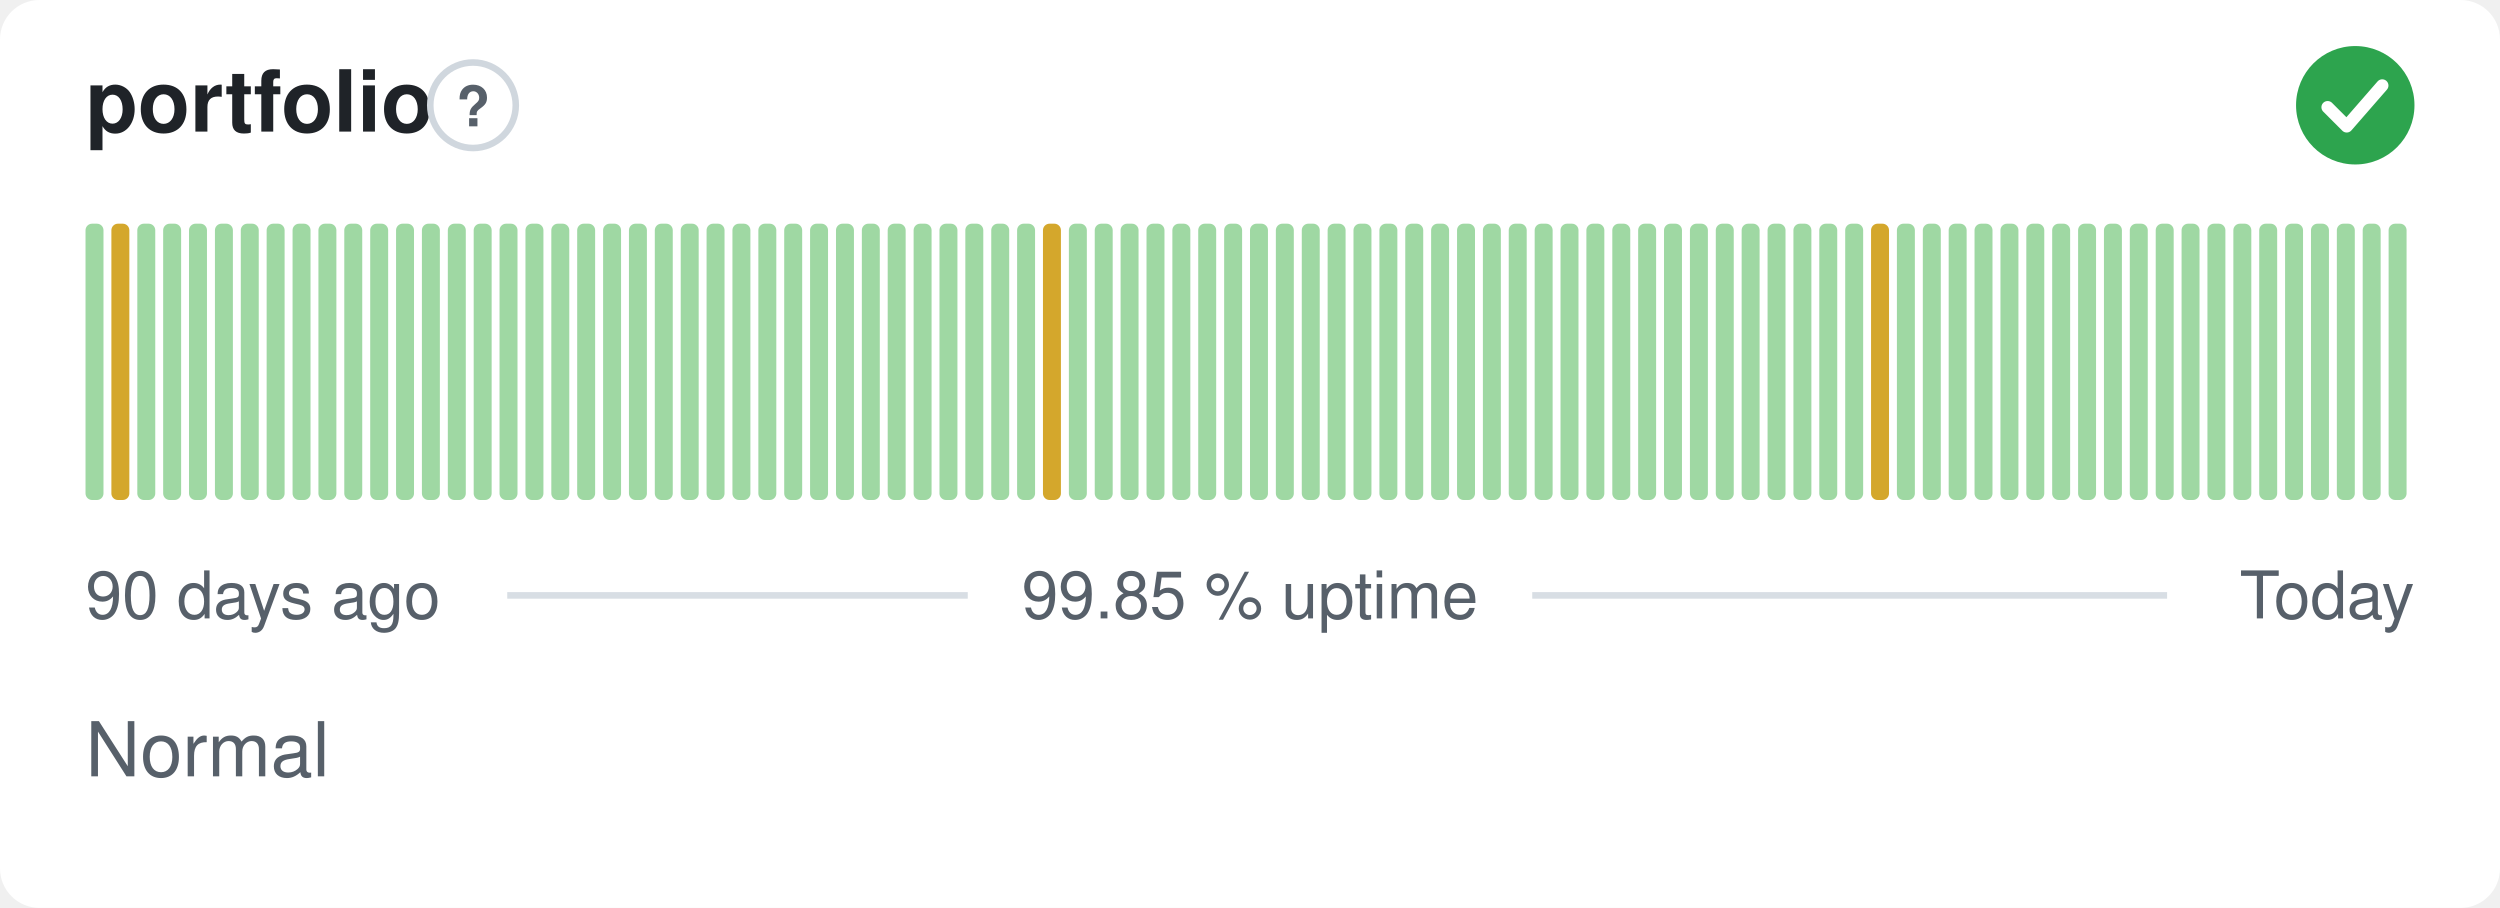
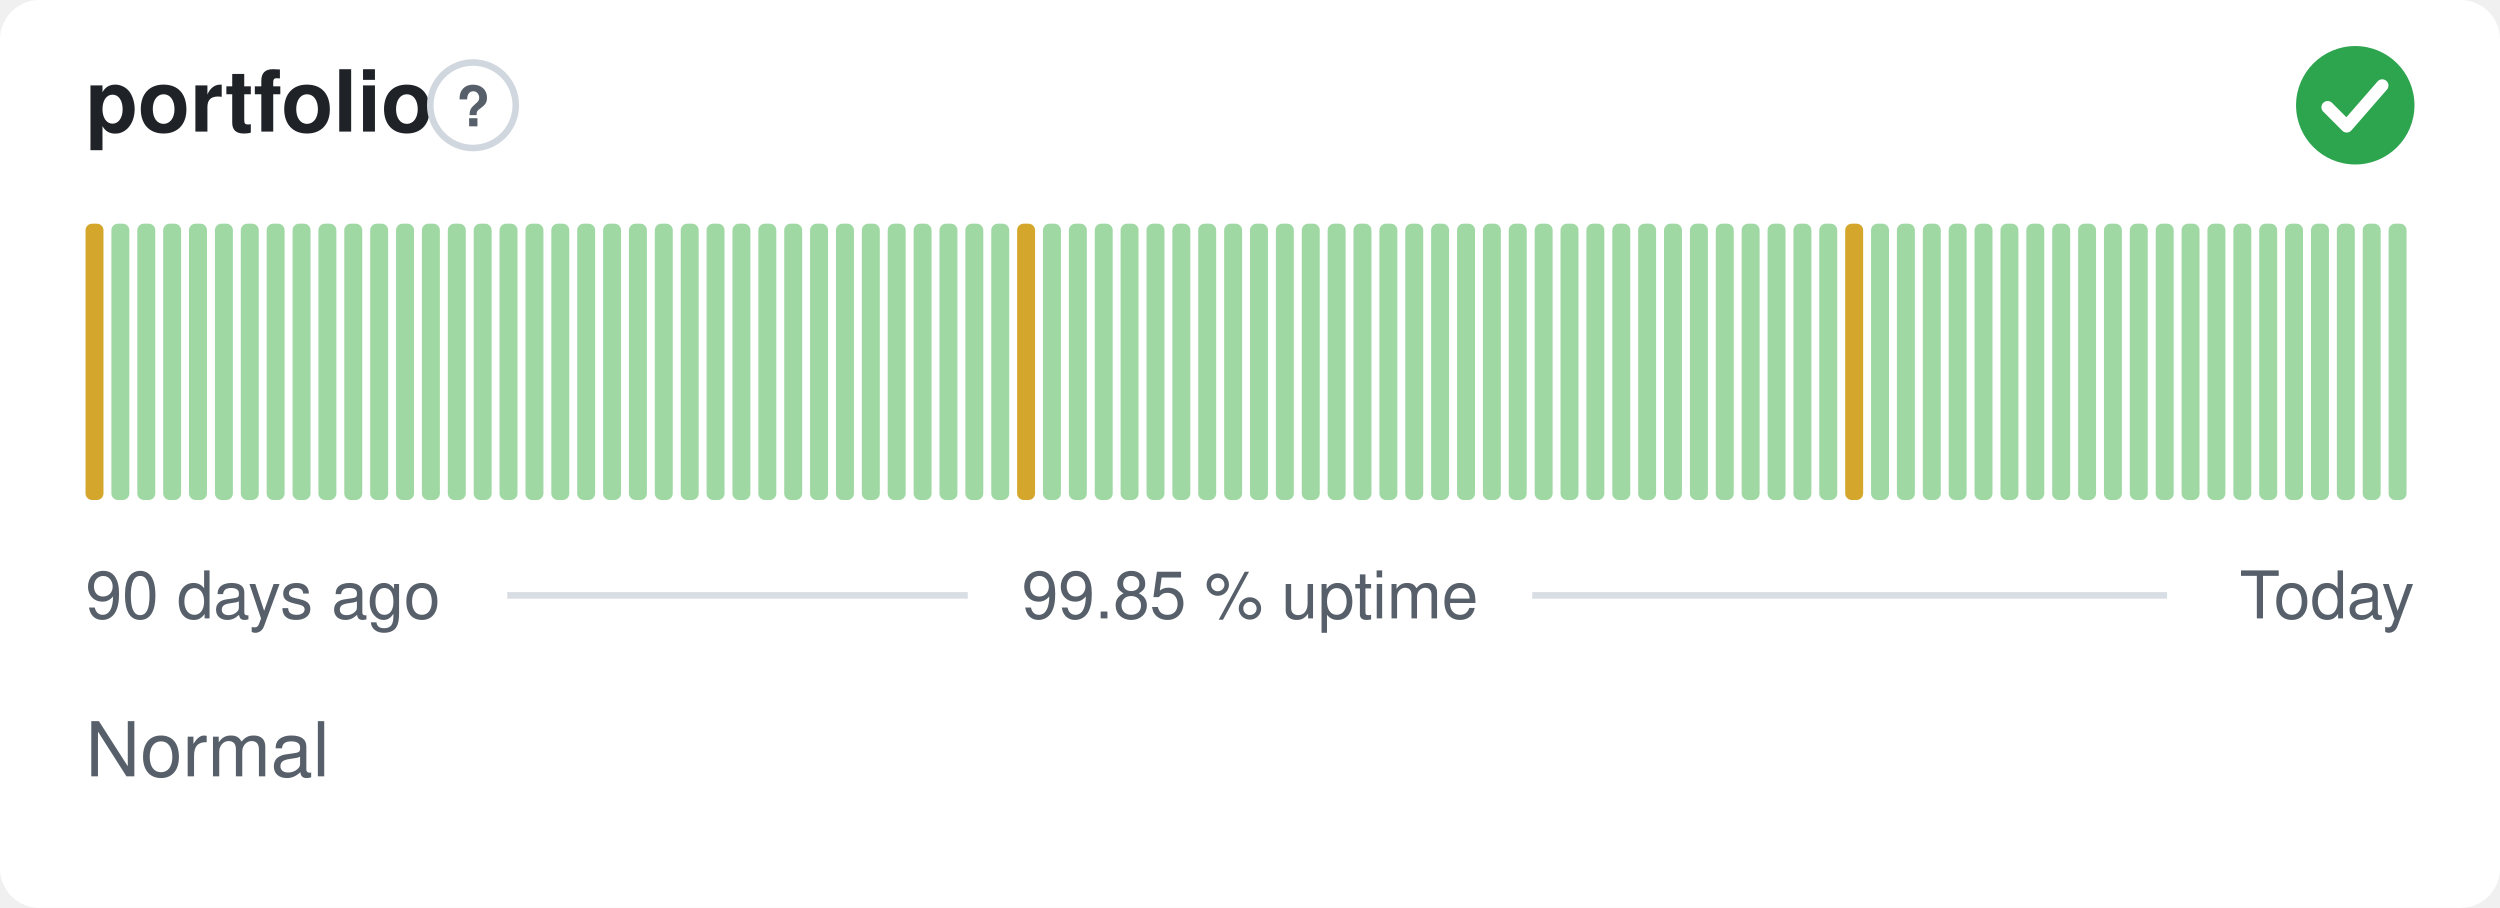
<svg xmlns="http://www.w3.org/2000/svg" width="380" height="138" viewBox="0 0 380 138" role="img" aria-label="portfolio: Normal, 99.85 % uptime over the last 90 days" font-family="-apple-system,BlinkMacSystemFont,'Segoe UI',Helvetica,Arial,sans-serif">
  <style>
    @media (prefers-color-scheme: dark) {
      .bg { fill: #0d1117 }
      .title { fill: #e6edf3 }
      .muted { fill: #8b949e }
      .hint { stroke: #30363d }
      .rule { stroke: #30363d }
      .nodata { fill: #21262d }
    }
  </style>
  <rect class="bg" width="380" height="138" rx="6" fill="#ffffff" />
  <text class="title" x="13" y="20" font-size="13" font-weight="600" fill="#1f2328">portfolio</text>
  <circle class="hint" cx="71.9" cy="16" r="6.5" fill="none" stroke="#d0d7de" stroke-width="1" />
  <text class="muted" x="71.9" y="19.2" text-anchor="middle" font-size="8.5" font-weight="700" fill="#57606a">?</text>
  <circle cx="358" cy="16" r="9" fill="#2da44e" />
  <path d="M353.80 16.30l2.90 2.90 5.40 -6.20" fill="none" stroke="#fff" stroke-width="1.89" stroke-linecap="round" stroke-linejoin="round" />
-   <rect x="13.00" y="34.00" width="2.73" height="42.00" rx="1" fill="#9fd8a3" />
-   <rect x="16.93" y="34.00" width="2.73" height="42.00" rx="1" fill="#d4a72c" />
+   <rect x="13.00" y="34.00" width="2.73" height="42.00" rx="1" fill="#d4a72c" />
+   <rect x="16.93" y="34.00" width="2.73" height="42.00" rx="1" fill="#9fd8a3" />
  <rect x="20.87" y="34.00" width="2.73" height="42.00" rx="1" fill="#9fd8a3" />
  <rect x="24.80" y="34.00" width="2.73" height="42.00" rx="1" fill="#9fd8a3" />
  <rect x="28.73" y="34.00" width="2.73" height="42.00" rx="1" fill="#9fd8a3" />
  <rect x="32.67" y="34.00" width="2.73" height="42.00" rx="1" fill="#9fd8a3" />
  <rect x="36.60" y="34.00" width="2.73" height="42.00" rx="1" fill="#9fd8a3" />
  <rect x="40.53" y="34.00" width="2.73" height="42.00" rx="1" fill="#9fd8a3" />
  <rect x="44.47" y="34.00" width="2.73" height="42.00" rx="1" fill="#9fd8a3" />
  <rect x="48.40" y="34.00" width="2.73" height="42.00" rx="1" fill="#9fd8a3" />
  <rect x="52.33" y="34.00" width="2.73" height="42.00" rx="1" fill="#9fd8a3" />
  <rect x="56.27" y="34.00" width="2.73" height="42.00" rx="1" fill="#9fd8a3" />
  <rect x="60.20" y="34.00" width="2.73" height="42.00" rx="1" fill="#9fd8a3" />
  <rect x="64.13" y="34.00" width="2.73" height="42.00" rx="1" fill="#9fd8a3" />
  <rect x="68.07" y="34.00" width="2.73" height="42.00" rx="1" fill="#9fd8a3" />
  <rect x="72.00" y="34.00" width="2.73" height="42.00" rx="1" fill="#9fd8a3" />
  <rect x="75.93" y="34.00" width="2.73" height="42.00" rx="1" fill="#9fd8a3" />
  <rect x="79.87" y="34.00" width="2.73" height="42.00" rx="1" fill="#9fd8a3" />
  <rect x="83.80" y="34.00" width="2.73" height="42.00" rx="1" fill="#9fd8a3" />
  <rect x="87.73" y="34.00" width="2.73" height="42.00" rx="1" fill="#9fd8a3" />
  <rect x="91.67" y="34.00" width="2.73" height="42.00" rx="1" fill="#9fd8a3" />
  <rect x="95.60" y="34.00" width="2.73" height="42.00" rx="1" fill="#9fd8a3" />
  <rect x="99.53" y="34.00" width="2.73" height="42.00" rx="1" fill="#9fd8a3" />
  <rect x="103.47" y="34.00" width="2.73" height="42.00" rx="1" fill="#9fd8a3" />
  <rect x="107.40" y="34.00" width="2.73" height="42.00" rx="1" fill="#9fd8a3" />
  <rect x="111.33" y="34.00" width="2.73" height="42.00" rx="1" fill="#9fd8a3" />
  <rect x="115.27" y="34.00" width="2.73" height="42.00" rx="1" fill="#9fd8a3" />
  <rect x="119.20" y="34.00" width="2.73" height="42.00" rx="1" fill="#9fd8a3" />
  <rect x="123.13" y="34.00" width="2.73" height="42.00" rx="1" fill="#9fd8a3" />
  <rect x="127.07" y="34.00" width="2.73" height="42.00" rx="1" fill="#9fd8a3" />
  <rect x="131.00" y="34.00" width="2.73" height="42.00" rx="1" fill="#9fd8a3" />
  <rect x="134.93" y="34.00" width="2.73" height="42.00" rx="1" fill="#9fd8a3" />
  <rect x="138.87" y="34.00" width="2.73" height="42.00" rx="1" fill="#9fd8a3" />
  <rect x="142.80" y="34.00" width="2.73" height="42.00" rx="1" fill="#9fd8a3" />
  <rect x="146.73" y="34.00" width="2.73" height="42.00" rx="1" fill="#9fd8a3" />
  <rect x="150.67" y="34.00" width="2.73" height="42.00" rx="1" fill="#9fd8a3" />
-   <rect x="154.60" y="34.00" width="2.73" height="42.00" rx="1" fill="#9fd8a3" />
-   <rect x="158.53" y="34.00" width="2.73" height="42.00" rx="1" fill="#d4a72c" />
+   <rect x="154.60" y="34.00" width="2.73" height="42.00" rx="1" fill="#d4a72c" />
+   <rect x="158.53" y="34.00" width="2.73" height="42.00" rx="1" fill="#9fd8a3" />
  <rect x="162.47" y="34.00" width="2.73" height="42.00" rx="1" fill="#9fd8a3" />
  <rect x="166.40" y="34.00" width="2.73" height="42.00" rx="1" fill="#9fd8a3" />
  <rect x="170.33" y="34.00" width="2.73" height="42.00" rx="1" fill="#9fd8a3" />
  <rect x="174.27" y="34.00" width="2.73" height="42.00" rx="1" fill="#9fd8a3" />
  <rect x="178.20" y="34.00" width="2.73" height="42.00" rx="1" fill="#9fd8a3" />
  <rect x="182.13" y="34.00" width="2.73" height="42.00" rx="1" fill="#9fd8a3" />
  <rect x="186.07" y="34.00" width="2.73" height="42.00" rx="1" fill="#9fd8a3" />
  <rect x="190.00" y="34.00" width="2.73" height="42.00" rx="1" fill="#9fd8a3" />
  <rect x="193.93" y="34.00" width="2.73" height="42.00" rx="1" fill="#9fd8a3" />
  <rect x="197.87" y="34.00" width="2.73" height="42.00" rx="1" fill="#9fd8a3" />
  <rect x="201.80" y="34.00" width="2.73" height="42.00" rx="1" fill="#9fd8a3" />
  <rect x="205.73" y="34.00" width="2.73" height="42.00" rx="1" fill="#9fd8a3" />
  <rect x="209.67" y="34.00" width="2.73" height="42.00" rx="1" fill="#9fd8a3" />
  <rect x="213.60" y="34.00" width="2.73" height="42.00" rx="1" fill="#9fd8a3" />
  <rect x="217.53" y="34.00" width="2.73" height="42.00" rx="1" fill="#9fd8a3" />
  <rect x="221.47" y="34.00" width="2.73" height="42.00" rx="1" fill="#9fd8a3" />
  <rect x="225.40" y="34.00" width="2.73" height="42.00" rx="1" fill="#9fd8a3" />
  <rect x="229.33" y="34.00" width="2.73" height="42.00" rx="1" fill="#9fd8a3" />
  <rect x="233.27" y="34.00" width="2.73" height="42.00" rx="1" fill="#9fd8a3" />
  <rect x="237.20" y="34.00" width="2.73" height="42.00" rx="1" fill="#9fd8a3" />
  <rect x="241.13" y="34.00" width="2.73" height="42.00" rx="1" fill="#9fd8a3" />
  <rect x="245.07" y="34.00" width="2.73" height="42.00" rx="1" fill="#9fd8a3" />
  <rect x="249.00" y="34.00" width="2.73" height="42.00" rx="1" fill="#9fd8a3" />
  <rect x="252.93" y="34.00" width="2.73" height="42.00" rx="1" fill="#9fd8a3" />
  <rect x="256.87" y="34.00" width="2.73" height="42.00" rx="1" fill="#9fd8a3" />
  <rect x="260.80" y="34.00" width="2.73" height="42.00" rx="1" fill="#9fd8a3" />
  <rect x="264.73" y="34.00" width="2.73" height="42.00" rx="1" fill="#9fd8a3" />
  <rect x="268.67" y="34.00" width="2.73" height="42.00" rx="1" fill="#9fd8a3" />
  <rect x="272.60" y="34.00" width="2.73" height="42.00" rx="1" fill="#9fd8a3" />
  <rect x="276.53" y="34.00" width="2.73" height="42.00" rx="1" fill="#9fd8a3" />
-   <rect x="280.47" y="34.00" width="2.73" height="42.00" rx="1" fill="#9fd8a3" />
-   <rect x="284.40" y="34.00" width="2.73" height="42.00" rx="1" fill="#d4a72c" />
+   <rect x="280.47" y="34.00" width="2.73" height="42.00" rx="1" fill="#d4a72c" />
+   <rect x="284.40" y="34.00" width="2.73" height="42.00" rx="1" fill="#9fd8a3" />
  <rect x="288.33" y="34.00" width="2.73" height="42.00" rx="1" fill="#9fd8a3" />
  <rect x="292.27" y="34.00" width="2.73" height="42.00" rx="1" fill="#9fd8a3" />
  <rect x="296.20" y="34.00" width="2.73" height="42.00" rx="1" fill="#9fd8a3" />
  <rect x="300.13" y="34.00" width="2.73" height="42.00" rx="1" fill="#9fd8a3" />
  <rect x="304.07" y="34.00" width="2.73" height="42.00" rx="1" fill="#9fd8a3" />
  <rect x="308.00" y="34.00" width="2.73" height="42.00" rx="1" fill="#9fd8a3" />
  <rect x="311.93" y="34.00" width="2.73" height="42.00" rx="1" fill="#9fd8a3" />
  <rect x="315.87" y="34.00" width="2.73" height="42.00" rx="1" fill="#9fd8a3" />
  <rect x="319.80" y="34.00" width="2.73" height="42.00" rx="1" fill="#9fd8a3" />
  <rect x="323.73" y="34.00" width="2.73" height="42.00" rx="1" fill="#9fd8a3" />
  <rect x="327.67" y="34.00" width="2.73" height="42.00" rx="1" fill="#9fd8a3" />
  <rect x="331.60" y="34.00" width="2.73" height="42.00" rx="1" fill="#9fd8a3" />
  <rect x="335.53" y="34.00" width="2.73" height="42.00" rx="1" fill="#9fd8a3" />
  <rect x="339.47" y="34.00" width="2.73" height="42.00" rx="1" fill="#9fd8a3" />
  <rect x="343.40" y="34.00" width="2.73" height="42.00" rx="1" fill="#9fd8a3" />
  <rect x="347.33" y="34.00" width="2.73" height="42.00" rx="1" fill="#9fd8a3" />
  <rect x="351.27" y="34.00" width="2.73" height="42.00" rx="1" fill="#9fd8a3" />
  <rect x="355.20" y="34.00" width="2.73" height="42.00" rx="1" fill="#9fd8a3" />
  <rect x="359.13" y="34.00" width="2.73" height="42.00" rx="1" fill="#9fd8a3" />
  <rect x="363.07" y="34.00" width="2.73" height="42.00" rx="1" fill="#9fd8a3" />
  <text class="muted" x="13" y="94" font-size="10" fill="#57606a">90 days ago</text>
  <text class="muted" x="190" y="94" text-anchor="middle" font-size="10" fill="#57606a">99.85 % uptime</text>
  <text class="muted" x="367" y="94" text-anchor="end" font-size="10" fill="#57606a">Today</text>
  <line class="rule" x1="77.1" y1="90.5" x2="147.1" y2="90.5" stroke="#d8dee4" stroke-width="1" />
  <line class="rule" x1="232.9" y1="90.5" x2="329.4" y2="90.5" stroke="#d8dee4" stroke-width="1" />
  <text class="muted" x="13" y="118" font-size="11.5" fill="#57606a">Normal</text>
</svg>
